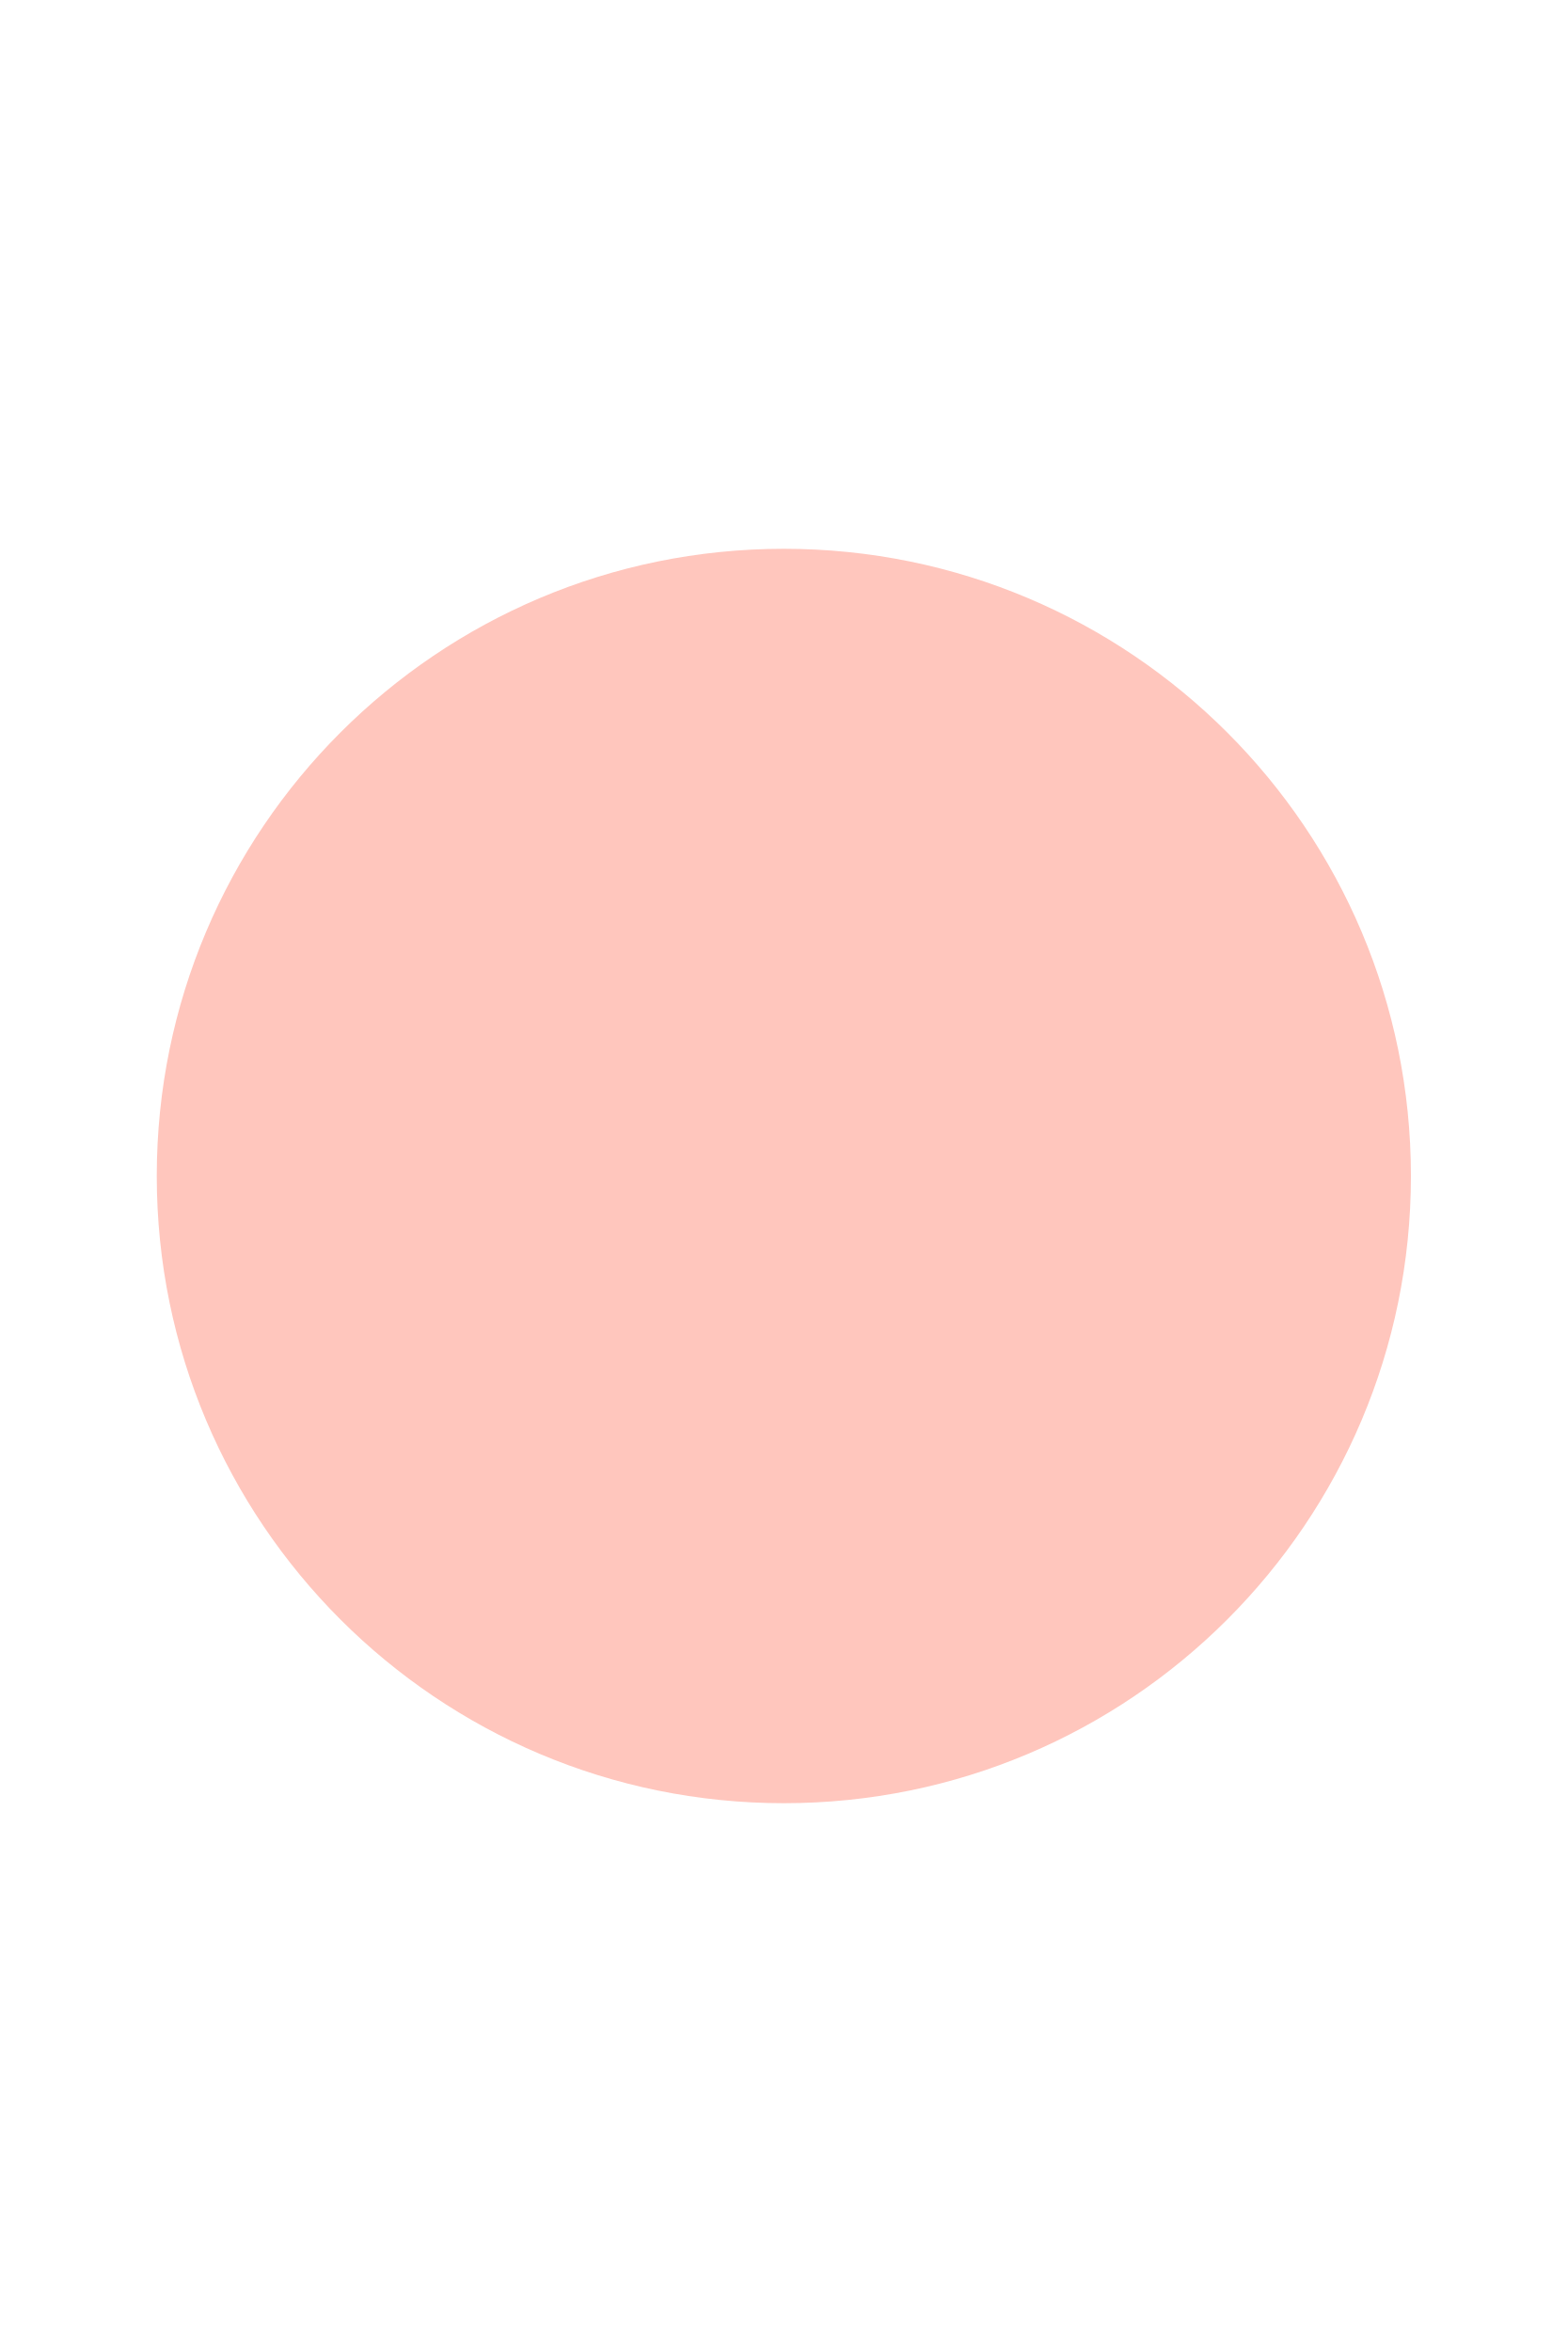
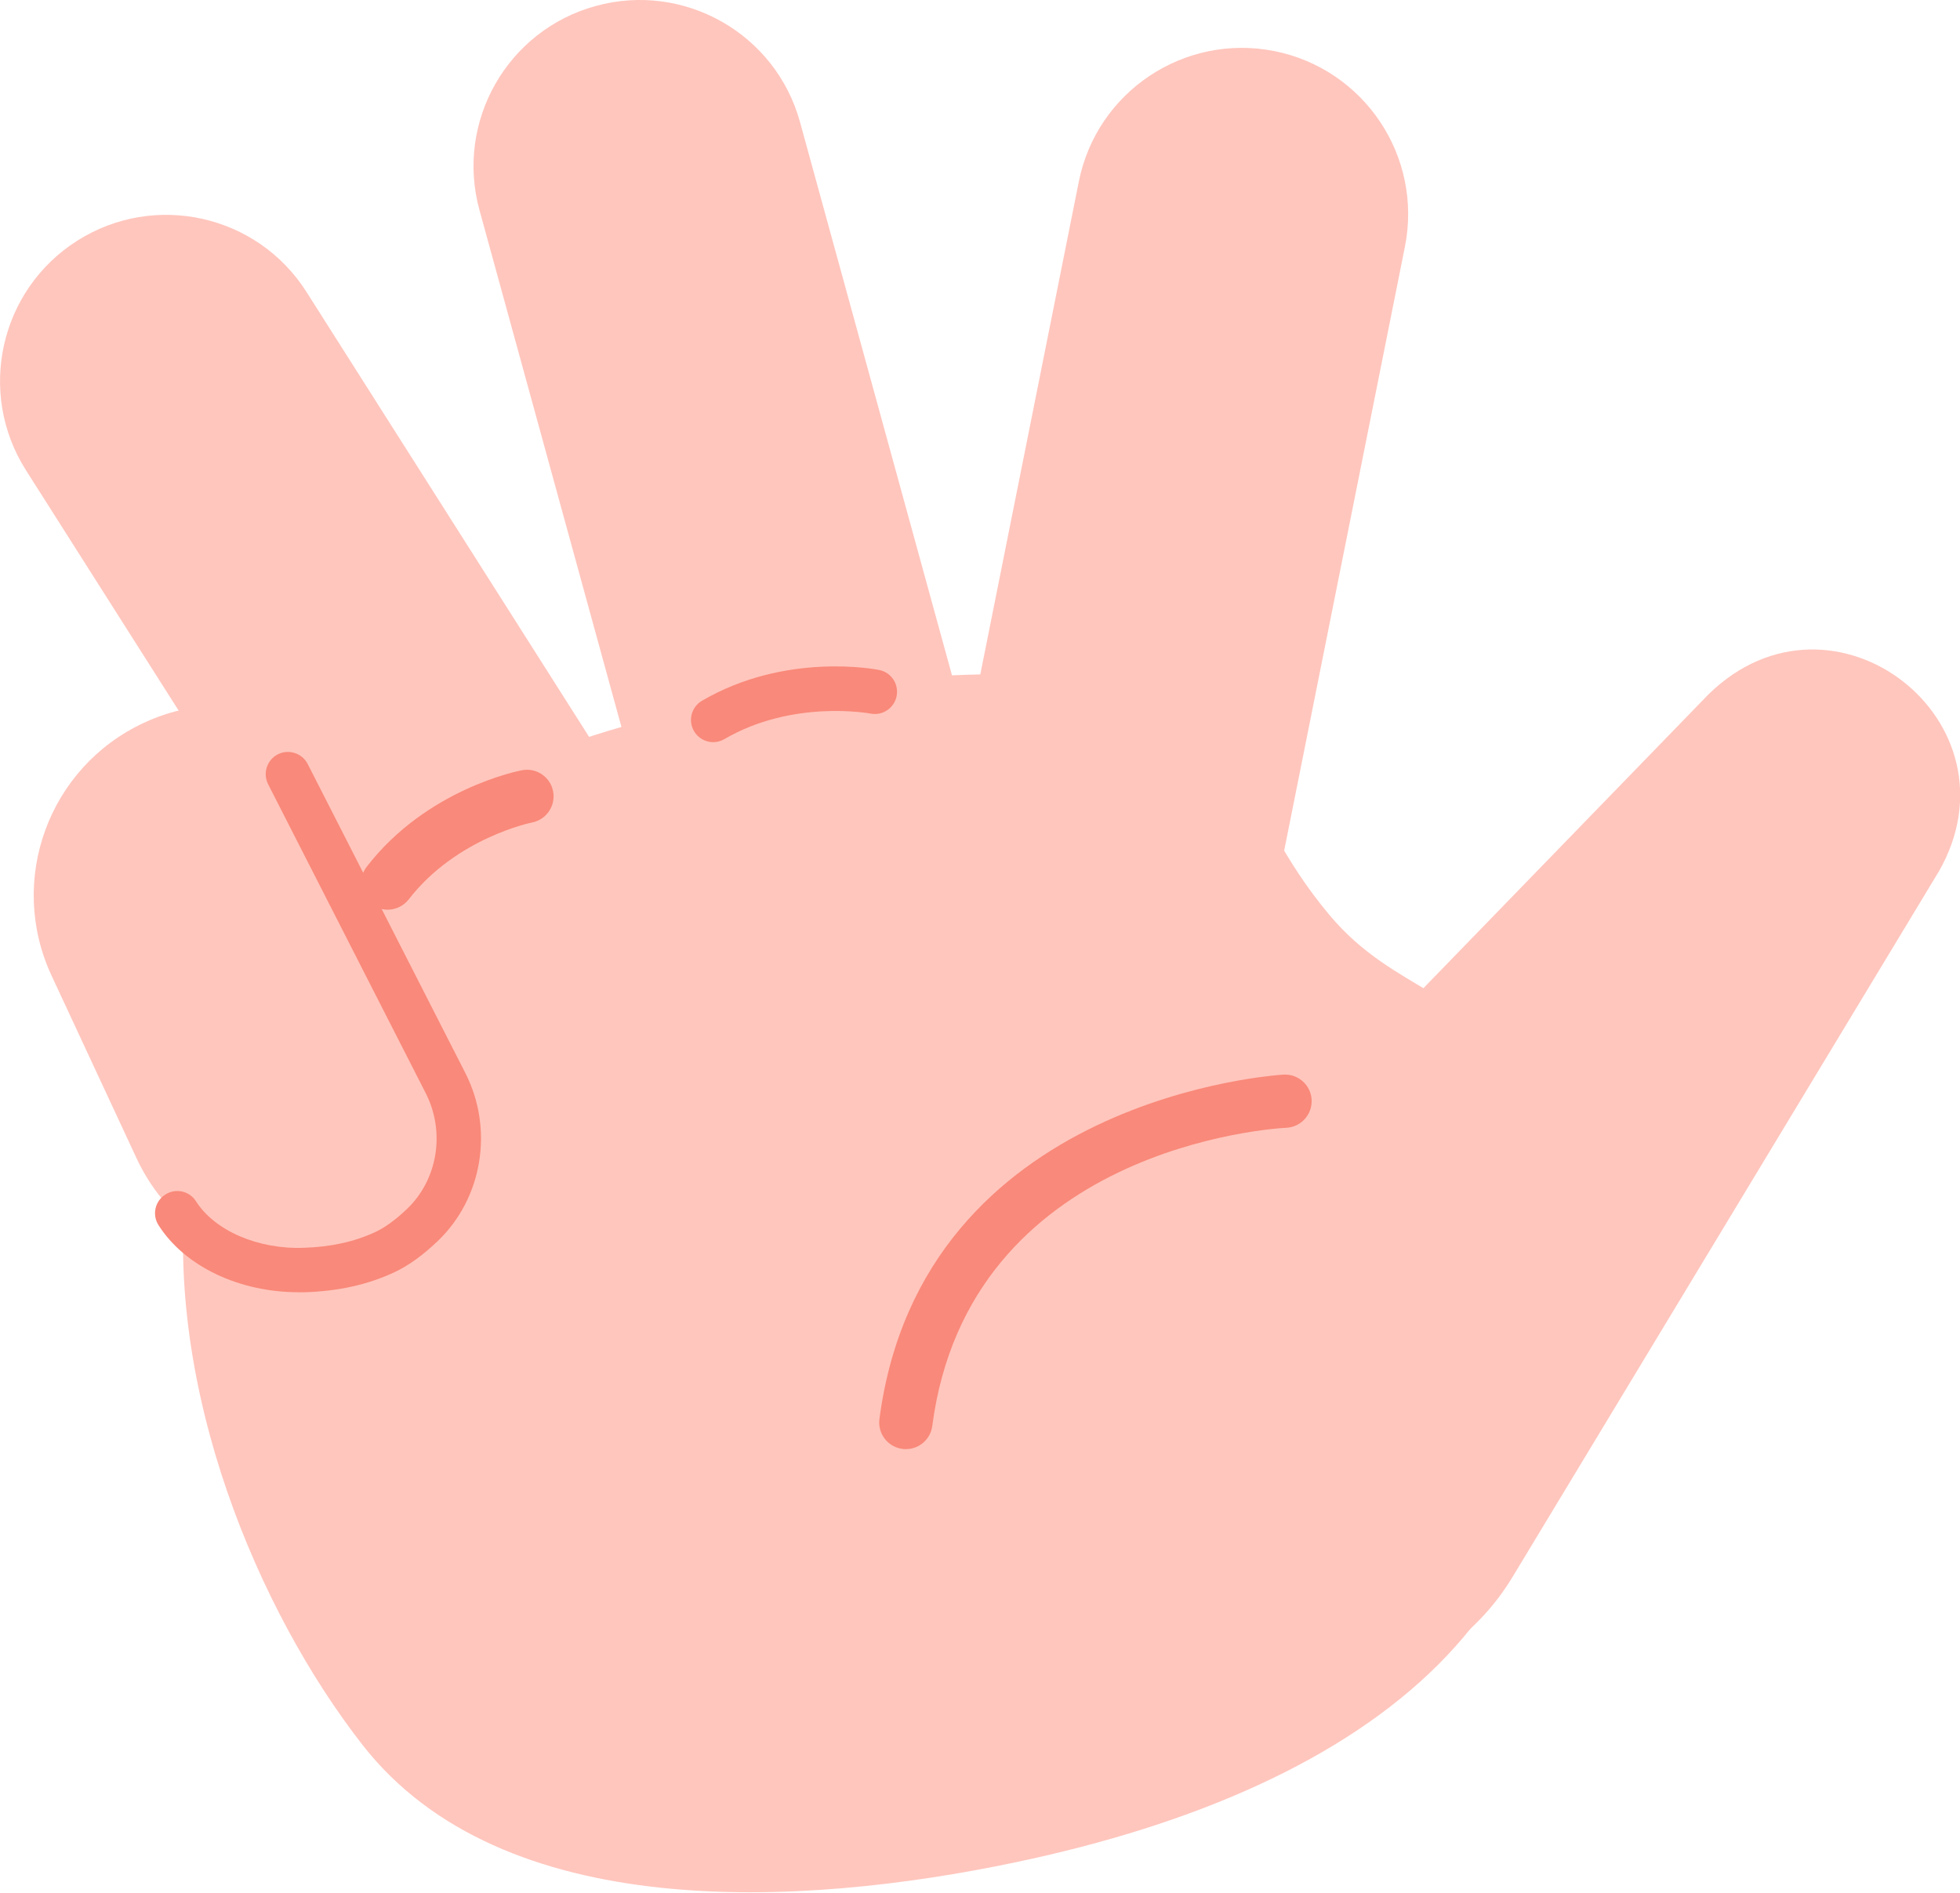
- <svg xmlns="http://www.w3.org/2000/svg" width="100" height="150" viewBox="0 0 100 150">
-   <circle cx="50" cy="75" r="40" fill="#FFC6BD" />
+ <svg xmlns="http://www.w3.org/2000/svg" id="_레이어_2" data-name="레이어 2" viewBox="0 0 180.26 174.07">
+   <defs>
+     <style>
+       .cls-1 {
+         fill: #ffc6bd;
+       }
+ 
+       .cls-2 {
+         fill: #f9897a;
+       }
+     </style>
+   </defs>
+   <g id="img">
+     <g>
+       <path class="cls-1" d="M33.35,160.52c12.84,16.44,40.17,14.96,60.03,10.79,33.04-6.93,54.5-23.96,48.46-52.78-.79-3.77-1.51-11.22-3.79-19.52-2.2-8.03-9.64-7.46-15.83-14.9-8.29-9.95-7.68-18.37-16.06-20.69-9.02-2.5-26.91-1.48-41.46,1.58C-1.16,78.82,14.14,135.93,33.35,160.52Z" />
+       <path class="cls-1" d="M28.45,116.69c-6.6,0-12.91-3.75-15.88-10.12l-7.83-16.83c-4.08-8.76-.28-19.17,8.49-23.25,8.76-4.08,19.17-.28,23.25,8.49l7.83,16.83c4.08,8.76.28,19.17-8.49,23.25-2.39,1.11-4.9,1.64-7.37,1.64Z" />
+       <path class="cls-1" d="M178.29,80.2l-39.17,64.84c-6.3,10.44-19.88,13.79-30.31,7.48-12.08-7.09-14.27-24.35-4.43-34.27,0,0,52.75-54.38,52.75-54.38,11.46-11.22,29.08,2.53,21.17,16.32h0Z" />
+       <path class="cls-2" d="M83.31,133.3c-.11,0-.21,0-.32-.02-1.34-.18-2.28-1.4-2.11-2.74,3.9-29.74,36.85-31.67,37.19-31.69,1.35-.06,2.5.98,2.56,2.33.06,1.35-.98,2.49-2.32,2.56h0c-1.19.06-29.21,1.78-32.57,27.43-.16,1.23-1.21,2.13-2.42,2.13Z" />
+       <path class="cls-1" d="M73.49,83.96c-6.71,0-12.87-4.46-14.73-11.24l-14.66-53.38c-2.24-8.14,2.55-16.56,10.69-18.79,8.14-2.24,16.56,2.55,18.79,10.69l14.66,53.38c2.24,8.14-2.55,16.56-10.69,18.79-1.35.37-2.72.55-4.06.55Z" />
+       <path class="cls-1" d="M44.95,97.02c-5.06,0-10.01-2.51-12.92-7.09L2.39,43.26C-2.14,36.13-.03,26.68,7.09,22.15c7.13-4.53,16.58-2.42,21.1,4.71l29.64,46.67c4.53,7.13,2.42,16.58-4.71,21.1-2.54,1.61-5.38,2.38-8.18,2.38Z" />
+       <path class="cls-1" d="M102.56,93.37c-.99,0-2-.1-3.01-.3-8.28-1.66-13.65-9.71-12-17.99l11.67-58.38c1.65-8.28,9.71-13.65,17.99-12,8.28,1.66,13.65,9.71,12,17.99l-11.67,58.38c-1.45,7.27-7.84,12.29-14.98,12.29Z" />
+       <path class="cls-2" d="M65.6,68.27c-.7,0-1.39-.36-1.77-1.01-.57-.98-.24-2.23.73-2.8,7.69-4.49,15.96-2.9,16.3-2.83,1.11.22,1.82,1.3,1.6,2.41-.22,1.1-1.3,1.82-2.4,1.6-.12-.02-7.16-1.32-13.44,2.35-.32.19-.68.28-1.03.28Z" />
+       <path class="cls-2" d="M35.65,83.68c-.52,0-1.05-.17-1.49-.51-1.07-.83-1.27-2.36-.44-3.43,5.53-7.17,13.94-8.82,14.29-8.89,1.33-.25,2.61.62,2.86,1.95.25,1.33-.62,2.6-1.94,2.86h0c-.07.01-6.97,1.42-11.34,7.07-.48.62-1.21.95-1.94.95Z" />
+       <g>
+         <path class="cls-1" d="M26.48,71.2l14.5,28.43c2.22,4.35,1.4,9.68-2.14,13.05-1.09,1.04-2.26,1.95-3.46,2.5-2.39,1.11-4.9,1.55-7.37,1.64-5.05.17-9.65-1.98-11.71-5.21" />
+         <path class="cls-2" d="M27.46,118.87c-5.46,0-10.47-2.38-12.88-6.17-.61-.95-.33-2.22.63-2.82.95-.61,2.22-.33,2.82.63,1.71,2.69,5.69,4.43,9.92,4.27,2.51-.08,4.66-.56,6.57-1.45.88-.41,1.86-1.12,2.91-2.12,2.83-2.7,3.54-7.08,1.73-10.64l-14.5-28.43c-.51-1.01-.11-2.24.89-2.75,1-.51,2.24-.11,2.75.89l14.5,28.43c2.63,5.16,1.58,11.52-2.55,15.46-1.37,1.31-2.72,2.28-4,2.87-2.42,1.13-5.09,1.72-8.16,1.83-.21,0-.42,0-.62,0Z" />
+       </g>
+     </g>
+   </g>
</svg>
